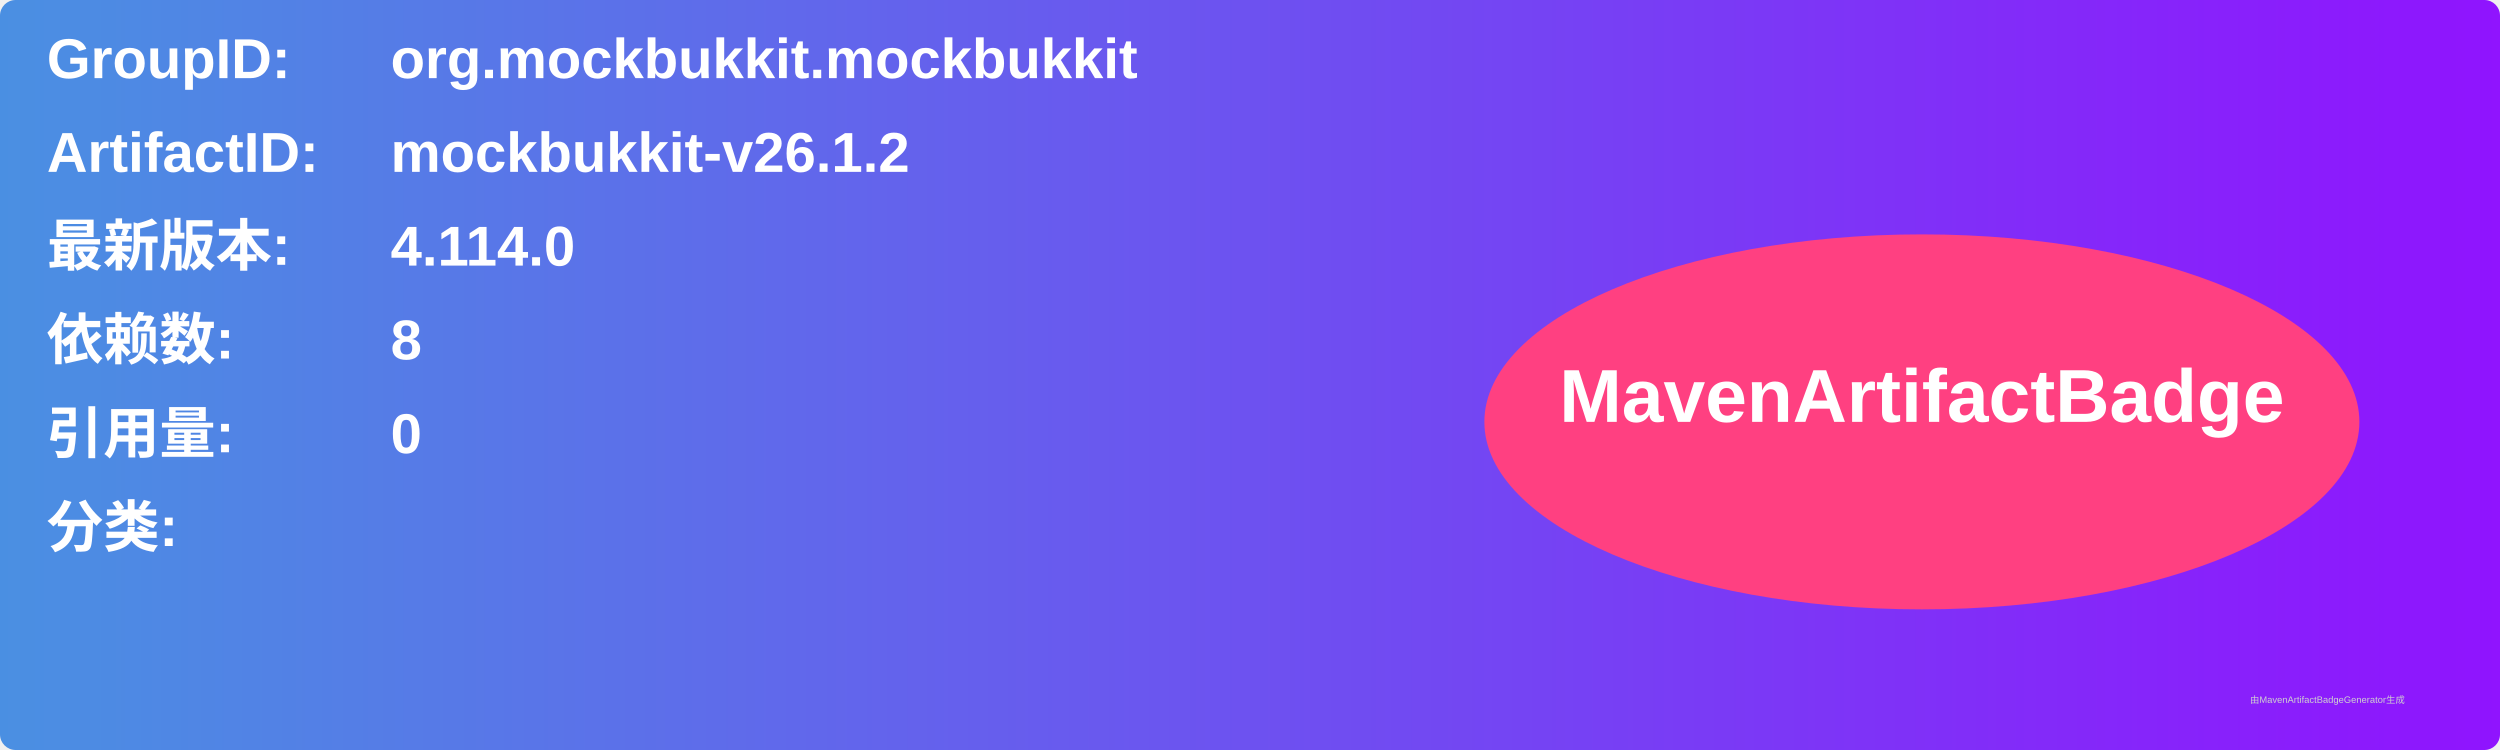
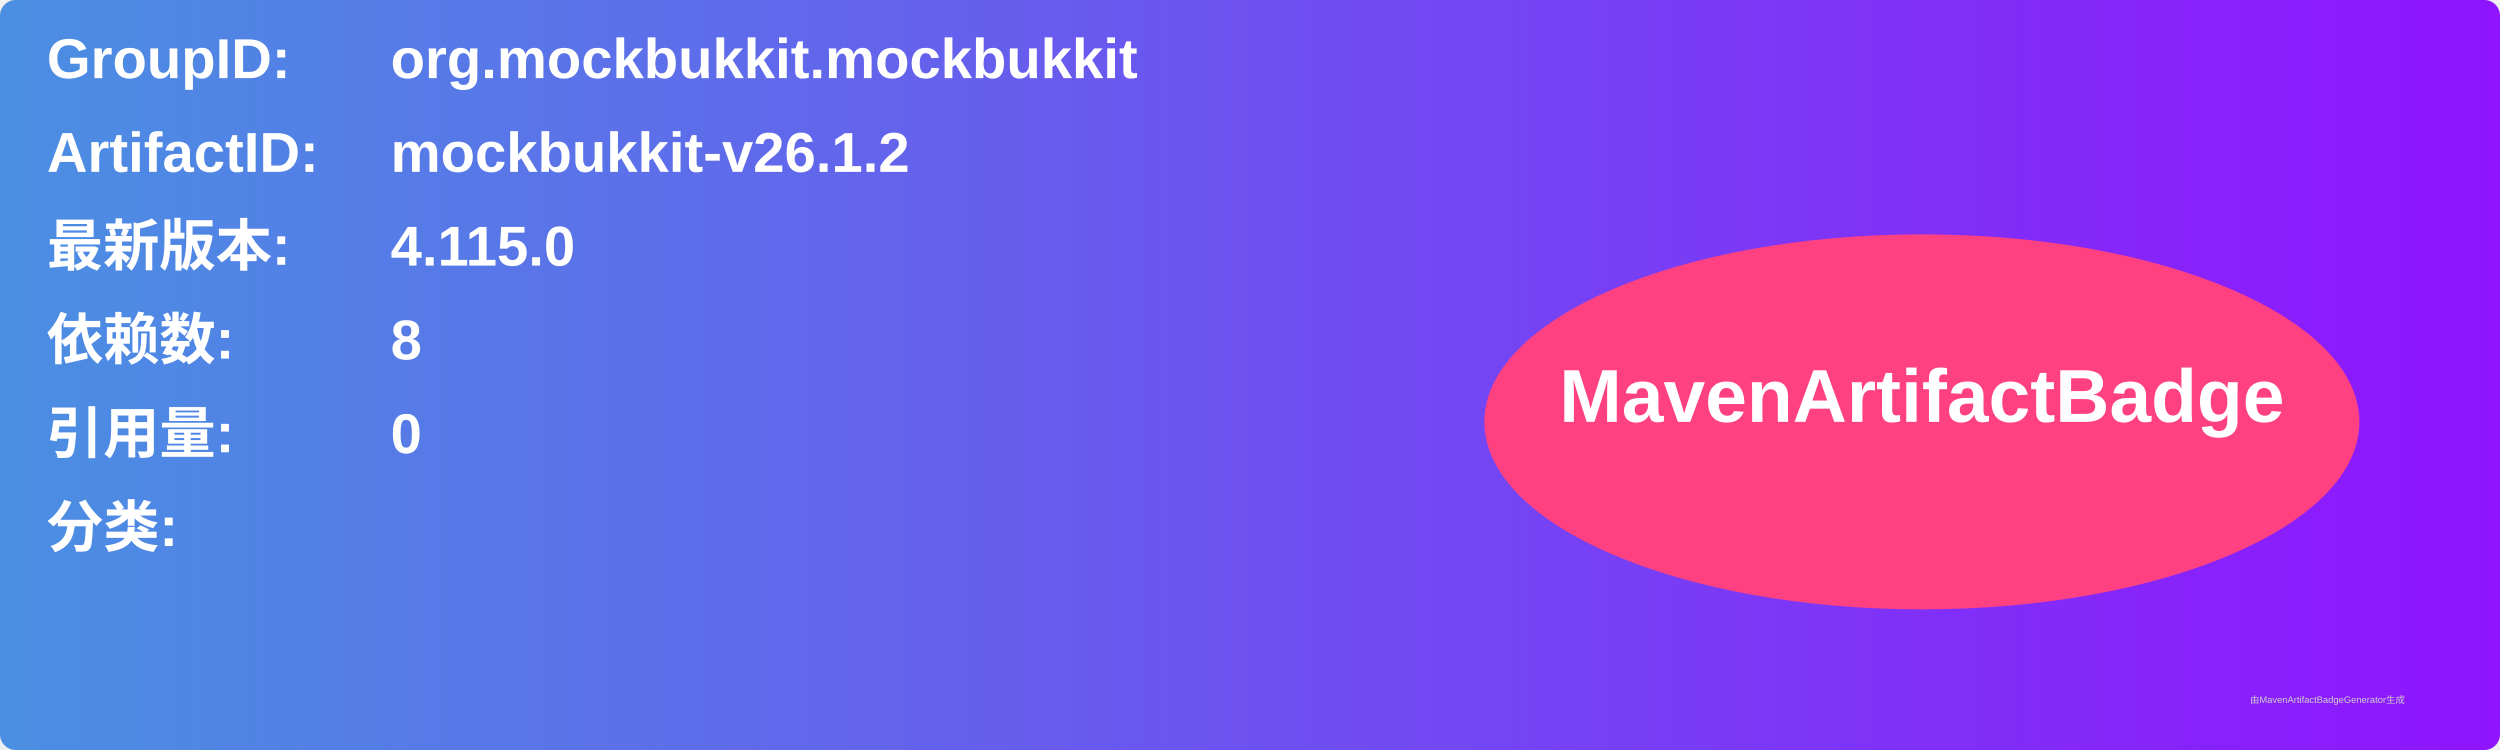
<svg xmlns="http://www.w3.org/2000/svg" width="800" height="240" viewBox="0 0 800 240">
  <linearGradient id="grad" x1="0%" y1="0%" x2="100%" y2="0%">
    <stop offset="0%" stop-color="#4a90e2" />
    <stop offset="100%" stop-color="#9013fe" />
  </linearGradient>
  <rect width="100%" height="100%" rx="5" ry="5" fill="url(#grad)" />
  <g transform="translate(15, 15)">
    <text x="0" y="10" font-family="Arial" font-size="18" fill="white" font-weight="bold" width="260">GroupID:</text>
    <text x="110" y="10" font-family="Arial" font-size="18" fill="white" font-weight="bold" width="460">org.mockbukkit.mockbukkit</text>
    <text x="0" y="40" font-family="Arial" font-size="18" fill="white" font-weight="bold" width="260">ArtifactID:</text>
    <text x="110" y="40" font-family="Arial" font-size="18" fill="white" font-weight="bold" width="460">mockbukkit-v26.1.2</text>
    <text x="0" y="70" font-family="Arial" font-size="18" fill="white" font-weight="bold">最新版本:</text>
    <text x="110" y="70" font-family="Arial" font-size="18" fill="white" font-weight="bold">
-       <tspan font-weight="bold">4.114.0</tspan>
+       <tspan font-weight="bold">4.115.0</tspan>
    </text>
    <text x="0" y="100" font-family="Arial" font-size="18" fill="white" font-weight="bold">依赖数: </text>
    <text x="110" y="100" font-family="Arial" font-size="18" fill="white">
      <tspan font-weight="bold">8</tspan>
    </text>
    <text x="0" y="130" font-family="Arial" font-size="18" fill="white" font-weight="bold">引用量: </text>
    <text x="110" y="130" font-family="Arial" font-size="18" fill="white">
      <tspan font-weight="bold">0</tspan>
    </text>
    <text x="0" y="160" font-family="Arial" font-size="18" fill="white" font-weight="bold">分类:</text>
    <text x="10" y="190" font-family="Arial" font-size="10" fill="white">
      <tspan font-weight="bold" />
    </text>
    <ellipse cx="600" cy="120" rx="140" ry="60" fill="#ff4081" />
    <text x="600" y="120" text-anchor="middle" font-family="Arial" font-size="24" fill="white" font-weight="bold">MavenArtifactBadge</text>
  </g>
  <text x="720" y="225" font-family="Arial" font-size="3" fill="#d0d0d0">由MavenArtifactBadgeGenerator生成</text>
</svg>
